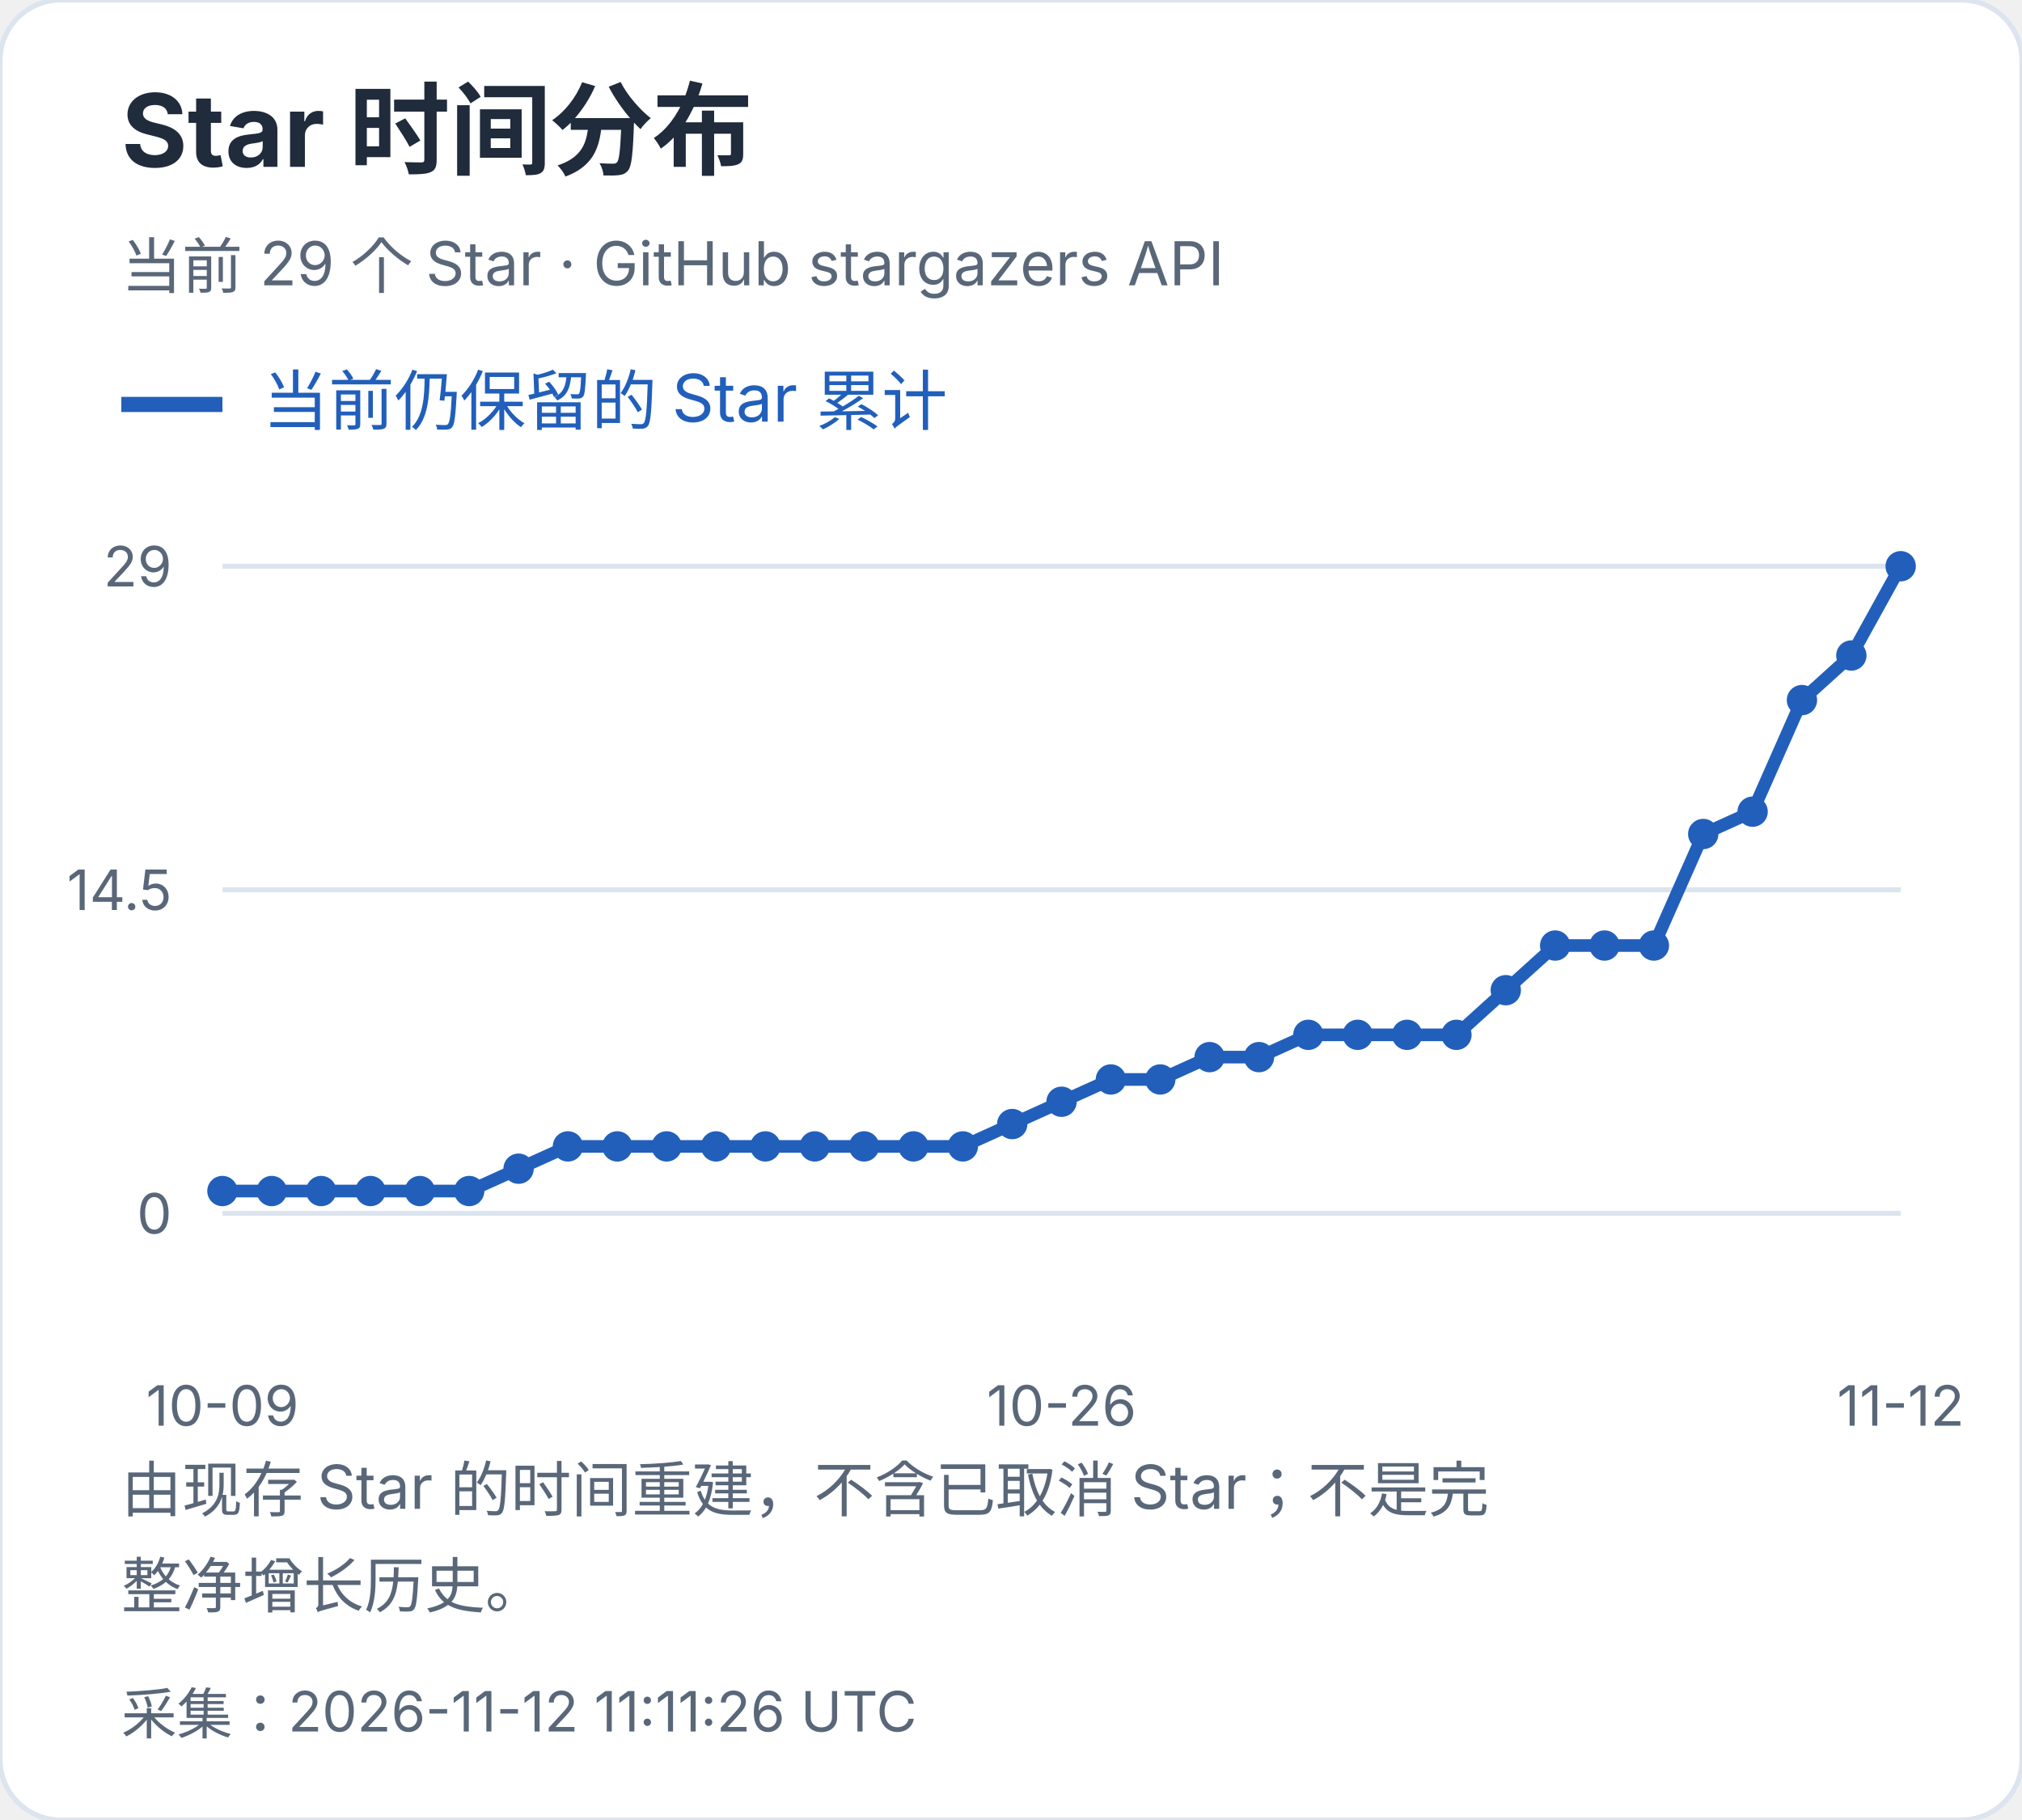
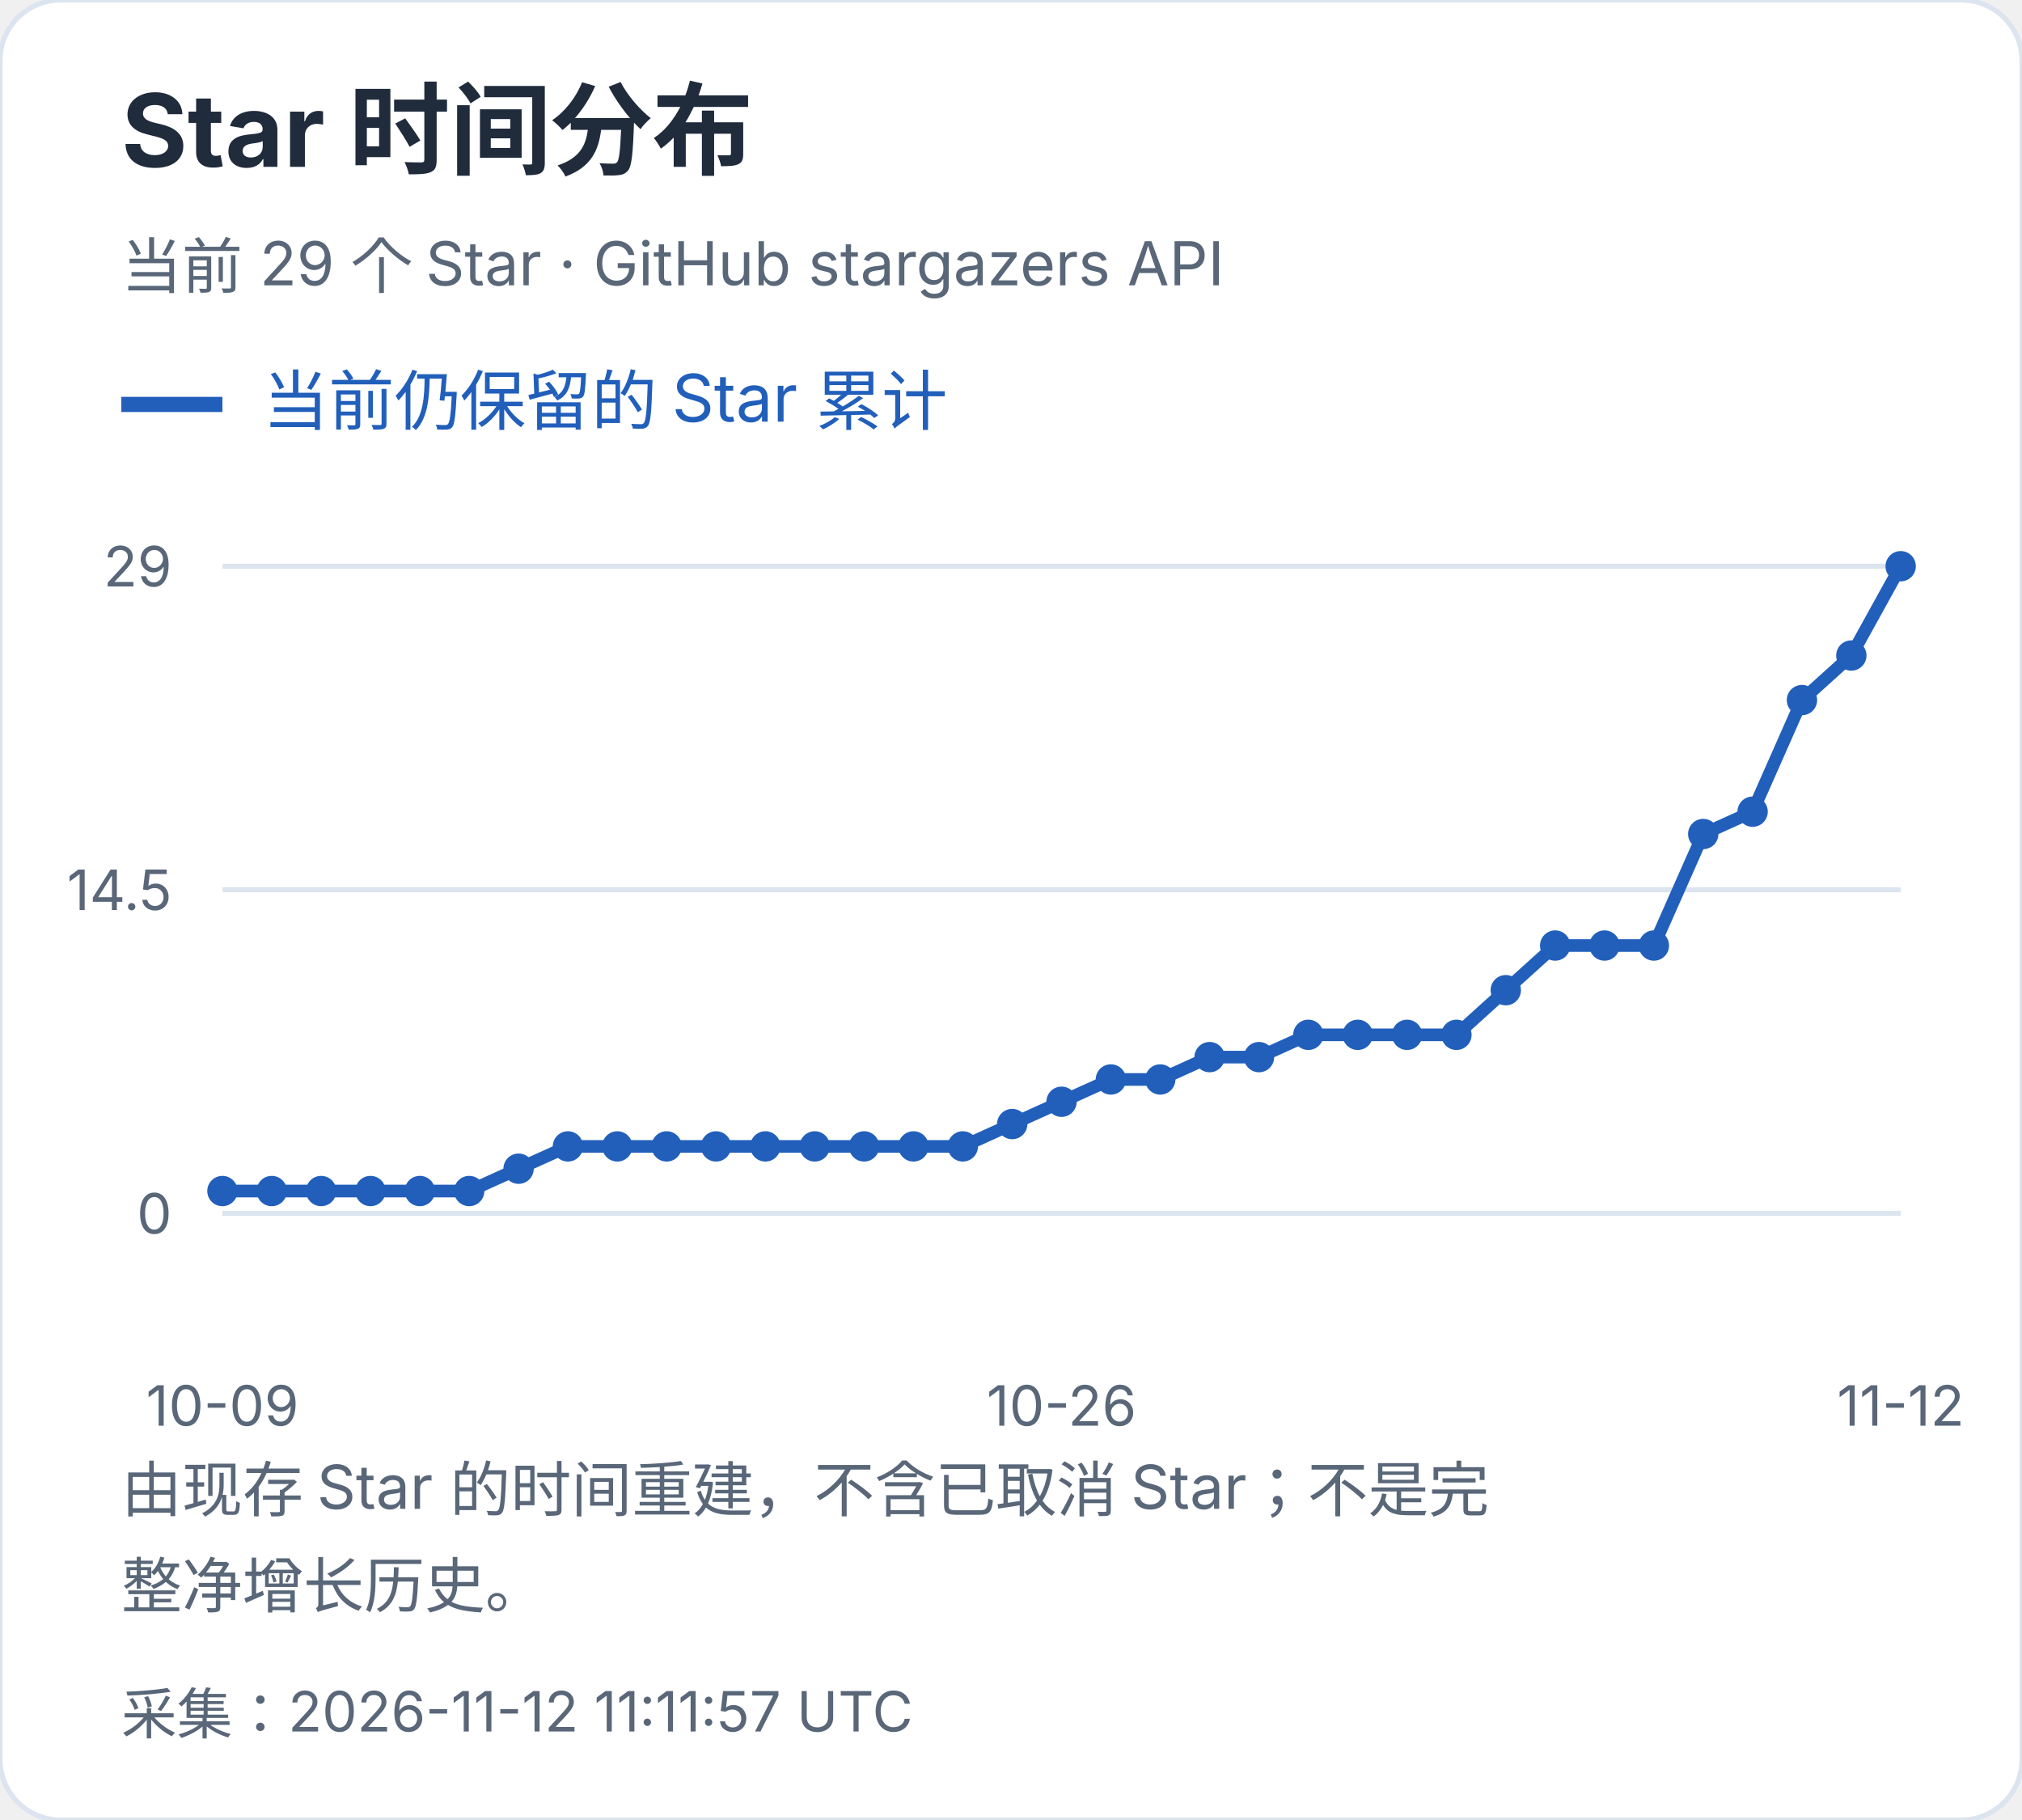
<svg xmlns="http://www.w3.org/2000/svg" width="400" height="360" viewBox="0 0 400 360" role="img" aria-label="Star 时间分布">
  <style>text{font-family:-apple-system,BlinkMacSystemFont,"Segoe UI","PingFang SC","Microsoft YaHei",sans-serif;font-variant-numeric:tabular-nums}</style>
  <rect width="400" height="360" rx="12" fill="white" stroke="#dce4ef" />
  <text x="24" y="33" font-size="20" fill="#202b3c" font-weight="650" text-anchor="start">Star 时间分布</text>
  <text x="24" y="57" font-size="12" fill="#596779" font-weight="400" text-anchor="start">当前 29 个 Star · GitHub stargazers API</text>
  <path d="M24 80h20" stroke="#215fbb" stroke-width="3" />
  <text x="52" y="84" font-size="13" fill="#215fbb" font-weight="400" text-anchor="start">当前仍保留的 Star 累计</text>
  <path d="M44 240.0H376" stroke="#dce4ef" />
  <text x="34" y="244.0" font-size="11" fill="#596779" font-weight="400" text-anchor="end">0</text>
  <path d="M44 176.0H376" stroke="#dce4ef" />
  <text x="34" y="180.0" font-size="11" fill="#596779" font-weight="400" text-anchor="end">14.5</text>
  <path d="M44 112.0H376" stroke="#dce4ef" />
  <text x="34" y="116.0" font-size="11" fill="#596779" font-weight="400" text-anchor="end">29</text>
  <circle cx="44.00" cy="235.59" r="3" fill="#215fbb" />
  <circle cx="53.76" cy="235.59" r="3" fill="#215fbb" />
  <circle cx="63.53" cy="235.59" r="3" fill="#215fbb" />
  <circle cx="73.29" cy="235.59" r="3" fill="#215fbb" />
  <circle cx="83.06" cy="235.59" r="3" fill="#215fbb" />
  <circle cx="92.82" cy="235.59" r="3" fill="#215fbb" />
  <circle cx="102.59" cy="231.17" r="3" fill="#215fbb" />
  <circle cx="112.35" cy="226.76" r="3" fill="#215fbb" />
  <circle cx="122.12" cy="226.76" r="3" fill="#215fbb" />
  <circle cx="131.88" cy="226.76" r="3" fill="#215fbb" />
  <circle cx="141.65" cy="226.76" r="3" fill="#215fbb" />
  <circle cx="151.41" cy="226.76" r="3" fill="#215fbb" />
  <circle cx="161.18" cy="226.76" r="3" fill="#215fbb" />
  <circle cx="170.94" cy="226.76" r="3" fill="#215fbb" />
  <circle cx="180.71" cy="226.76" r="3" fill="#215fbb" />
  <circle cx="190.47" cy="226.76" r="3" fill="#215fbb" />
  <circle cx="200.24" cy="222.34" r="3" fill="#215fbb" />
  <circle cx="210.00" cy="217.93" r="3" fill="#215fbb" />
  <circle cx="219.76" cy="213.52" r="3" fill="#215fbb" />
  <circle cx="229.53" cy="213.52" r="3" fill="#215fbb" />
  <circle cx="239.29" cy="209.10" r="3" fill="#215fbb" />
  <circle cx="249.06" cy="209.10" r="3" fill="#215fbb" />
  <circle cx="258.82" cy="204.69" r="3" fill="#215fbb" />
  <circle cx="268.59" cy="204.69" r="3" fill="#215fbb" />
  <circle cx="278.35" cy="204.69" r="3" fill="#215fbb" />
  <circle cx="288.12" cy="204.69" r="3" fill="#215fbb" />
  <circle cx="297.88" cy="195.86" r="3" fill="#215fbb" />
  <circle cx="307.65" cy="187.03" r="3" fill="#215fbb" />
  <circle cx="317.41" cy="187.03" r="3" fill="#215fbb" />
  <circle cx="327.18" cy="187.03" r="3" fill="#215fbb" />
  <circle cx="336.94" cy="164.97" r="3" fill="#215fbb" />
  <circle cx="346.71" cy="160.55" r="3" fill="#215fbb" />
  <circle cx="356.47" cy="138.48" r="3" fill="#215fbb" />
  <circle cx="366.24" cy="129.66" r="3" fill="#215fbb" />
  <circle cx="376.00" cy="112.00" r="3" fill="#215fbb" />
  <polyline points="44.00,235.59 53.76,235.59 63.53,235.59 73.29,235.59 83.06,235.59 92.82,235.59 102.59,231.17 112.35,226.76 122.12,226.76 131.88,226.76 141.65,226.76 151.41,226.76 161.18,226.76 170.94,226.76 180.71,226.76 190.47,226.76 200.24,222.34 210.00,217.93 219.76,213.52 229.53,213.52 239.29,209.10 249.06,209.10 258.82,204.69 268.59,204.69 278.35,204.69 288.12,204.69 297.88,195.86 307.65,187.03 317.41,187.03 327.18,187.03 336.94,164.97 346.71,160.55 356.47,138.48 366.24,129.66 376.00,112.00" fill="none" stroke="#215fbb" stroke-width="2.5" />
  <text x="44.0" y="282" font-size="11" fill="#596779" font-weight="400" text-anchor="middle">10-09</text>
  <text x="210.0" y="282" font-size="11" fill="#596779" font-weight="400" text-anchor="middle">10-26</text>
  <text x="376.0" y="282" font-size="11" fill="#596779" font-weight="400" text-anchor="middle">11-12</text>
  <text x="24" y="299" font-size="12" fill="#596779" font-weight="400" text-anchor="start">由现存 Star 的时间重建，不含已取消 Star；不是完</text>
  <text x="24" y="318" font-size="12" fill="#596779" font-weight="400" text-anchor="start">整净增长历史。</text>
-   <text x="24" y="343" font-size="11" fill="#596779" font-weight="400" text-anchor="start">采集：2026-11-12 11:11:26 UTC</text>
+   <text x="24" y="343" font-size="11" fill="#596779" font-weight="400" text-anchor="start">采集：2026-11-12 11:11:57 UTC</text>
</svg>
